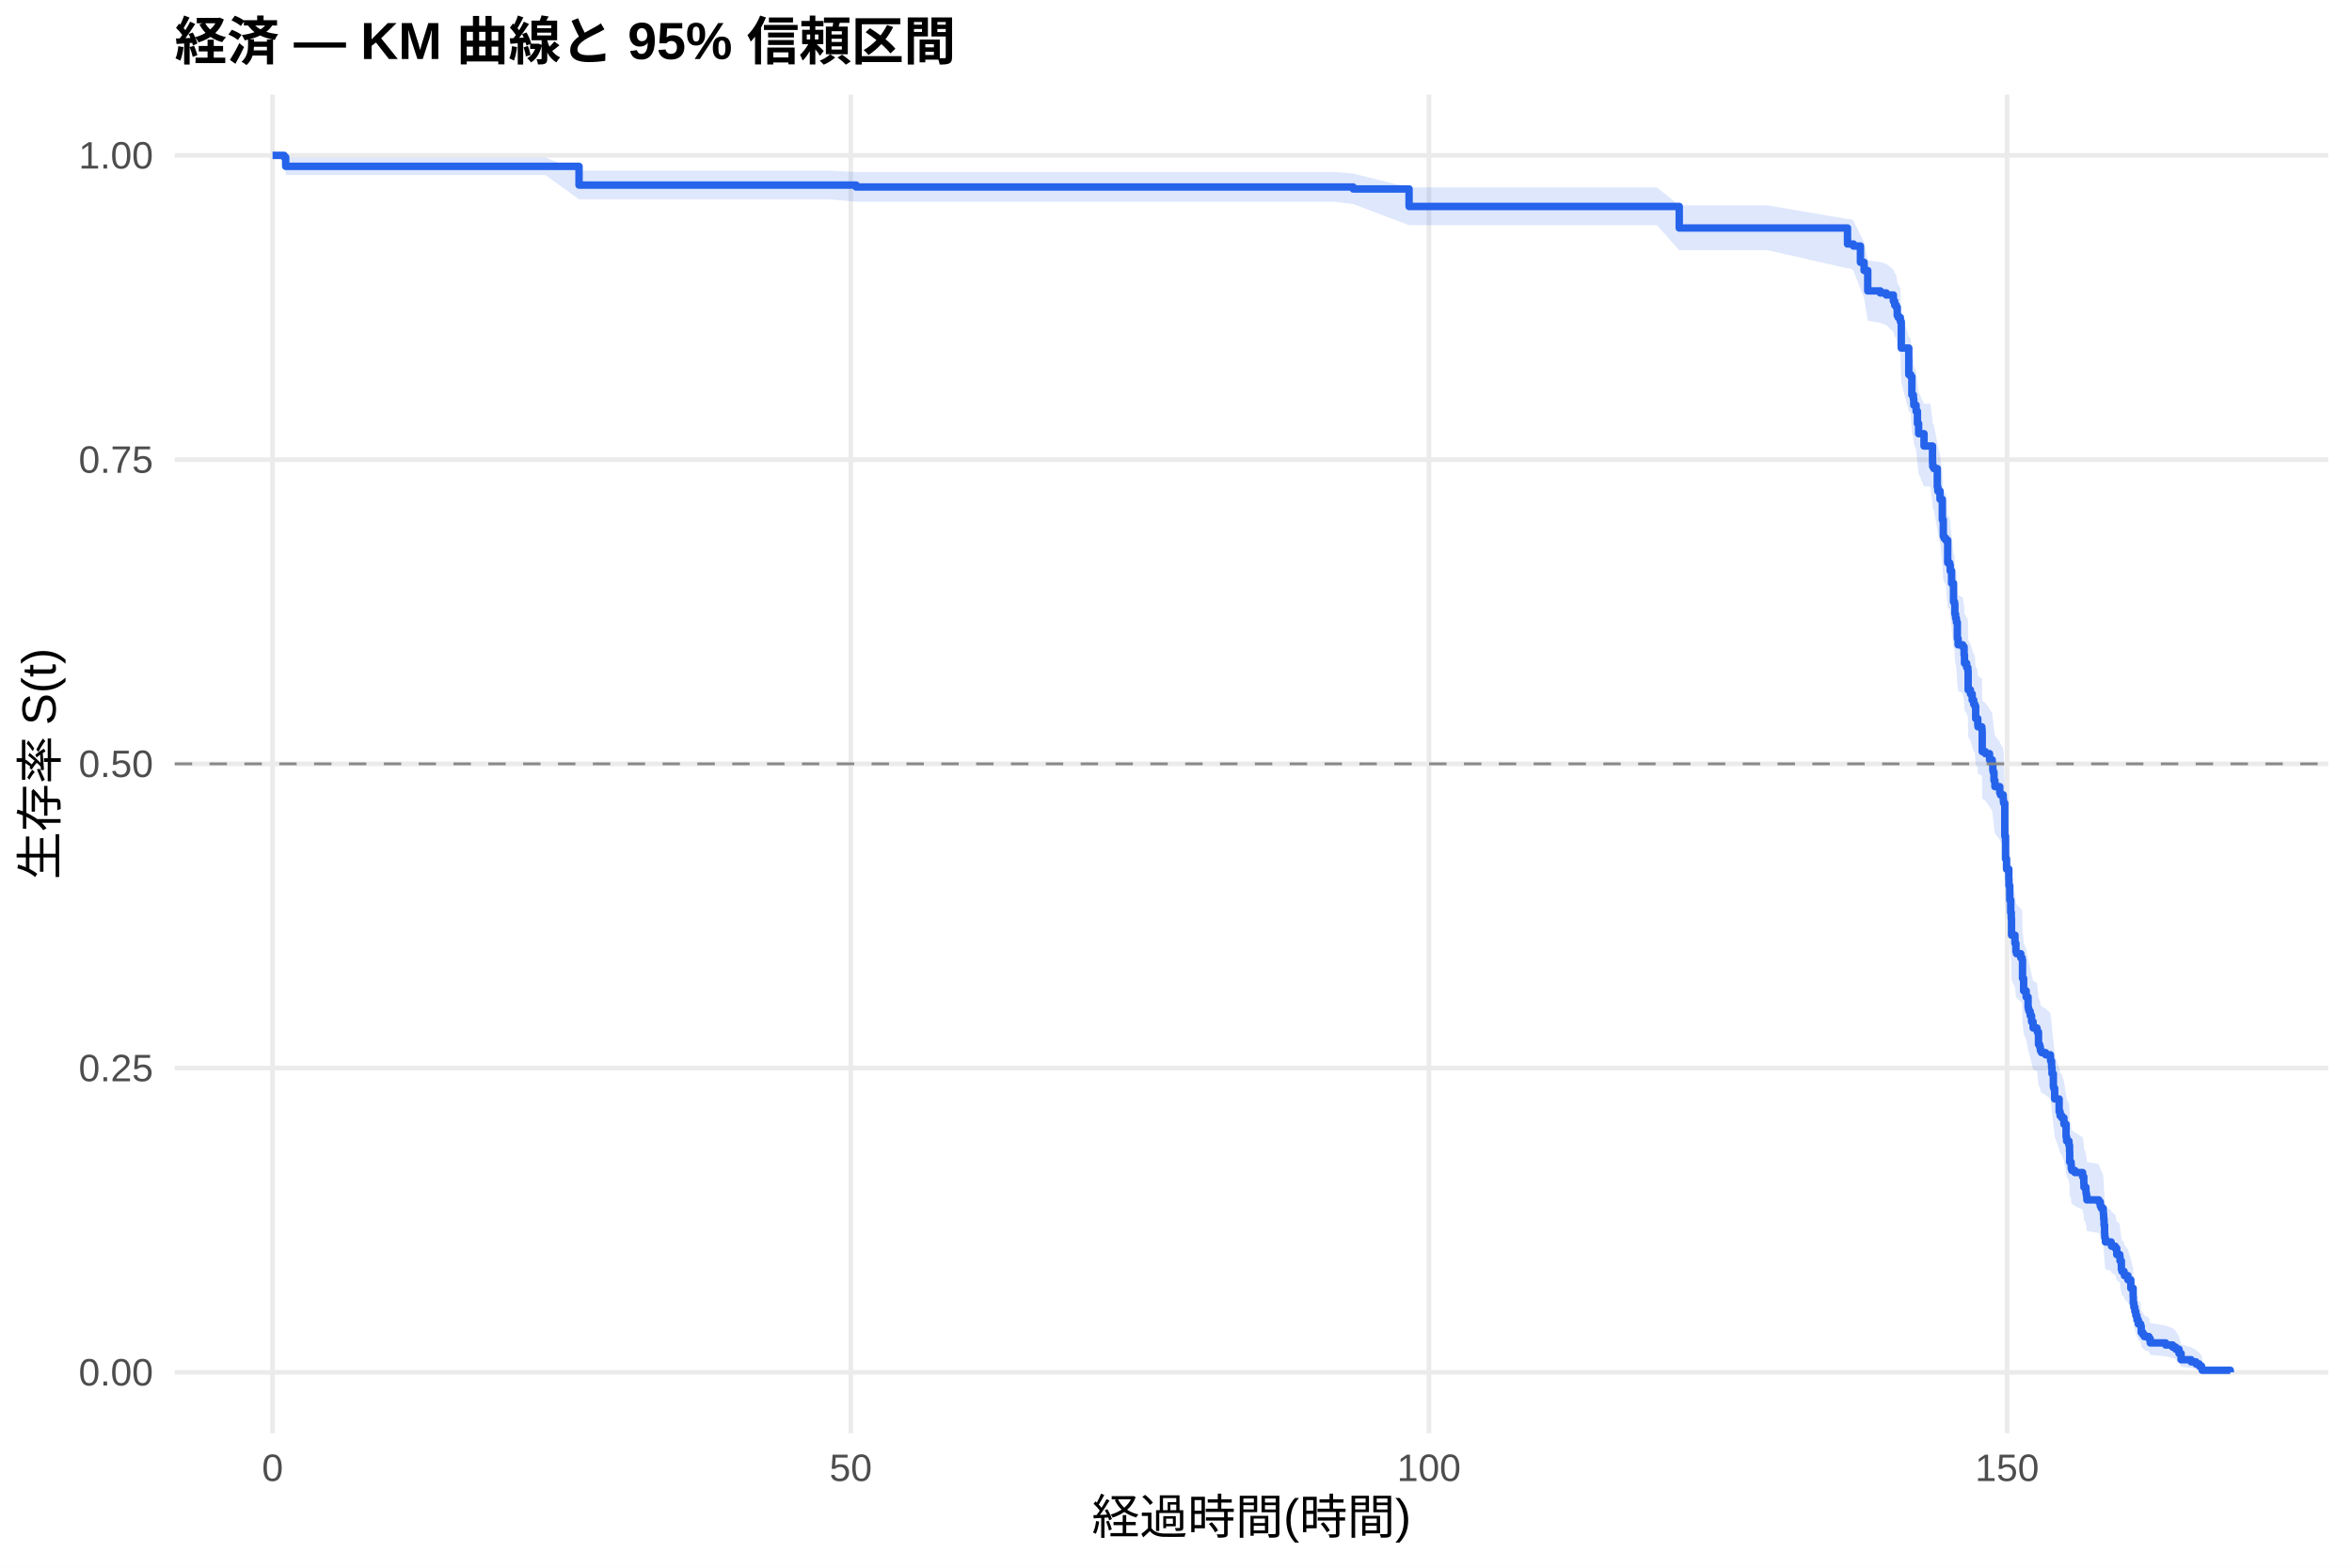
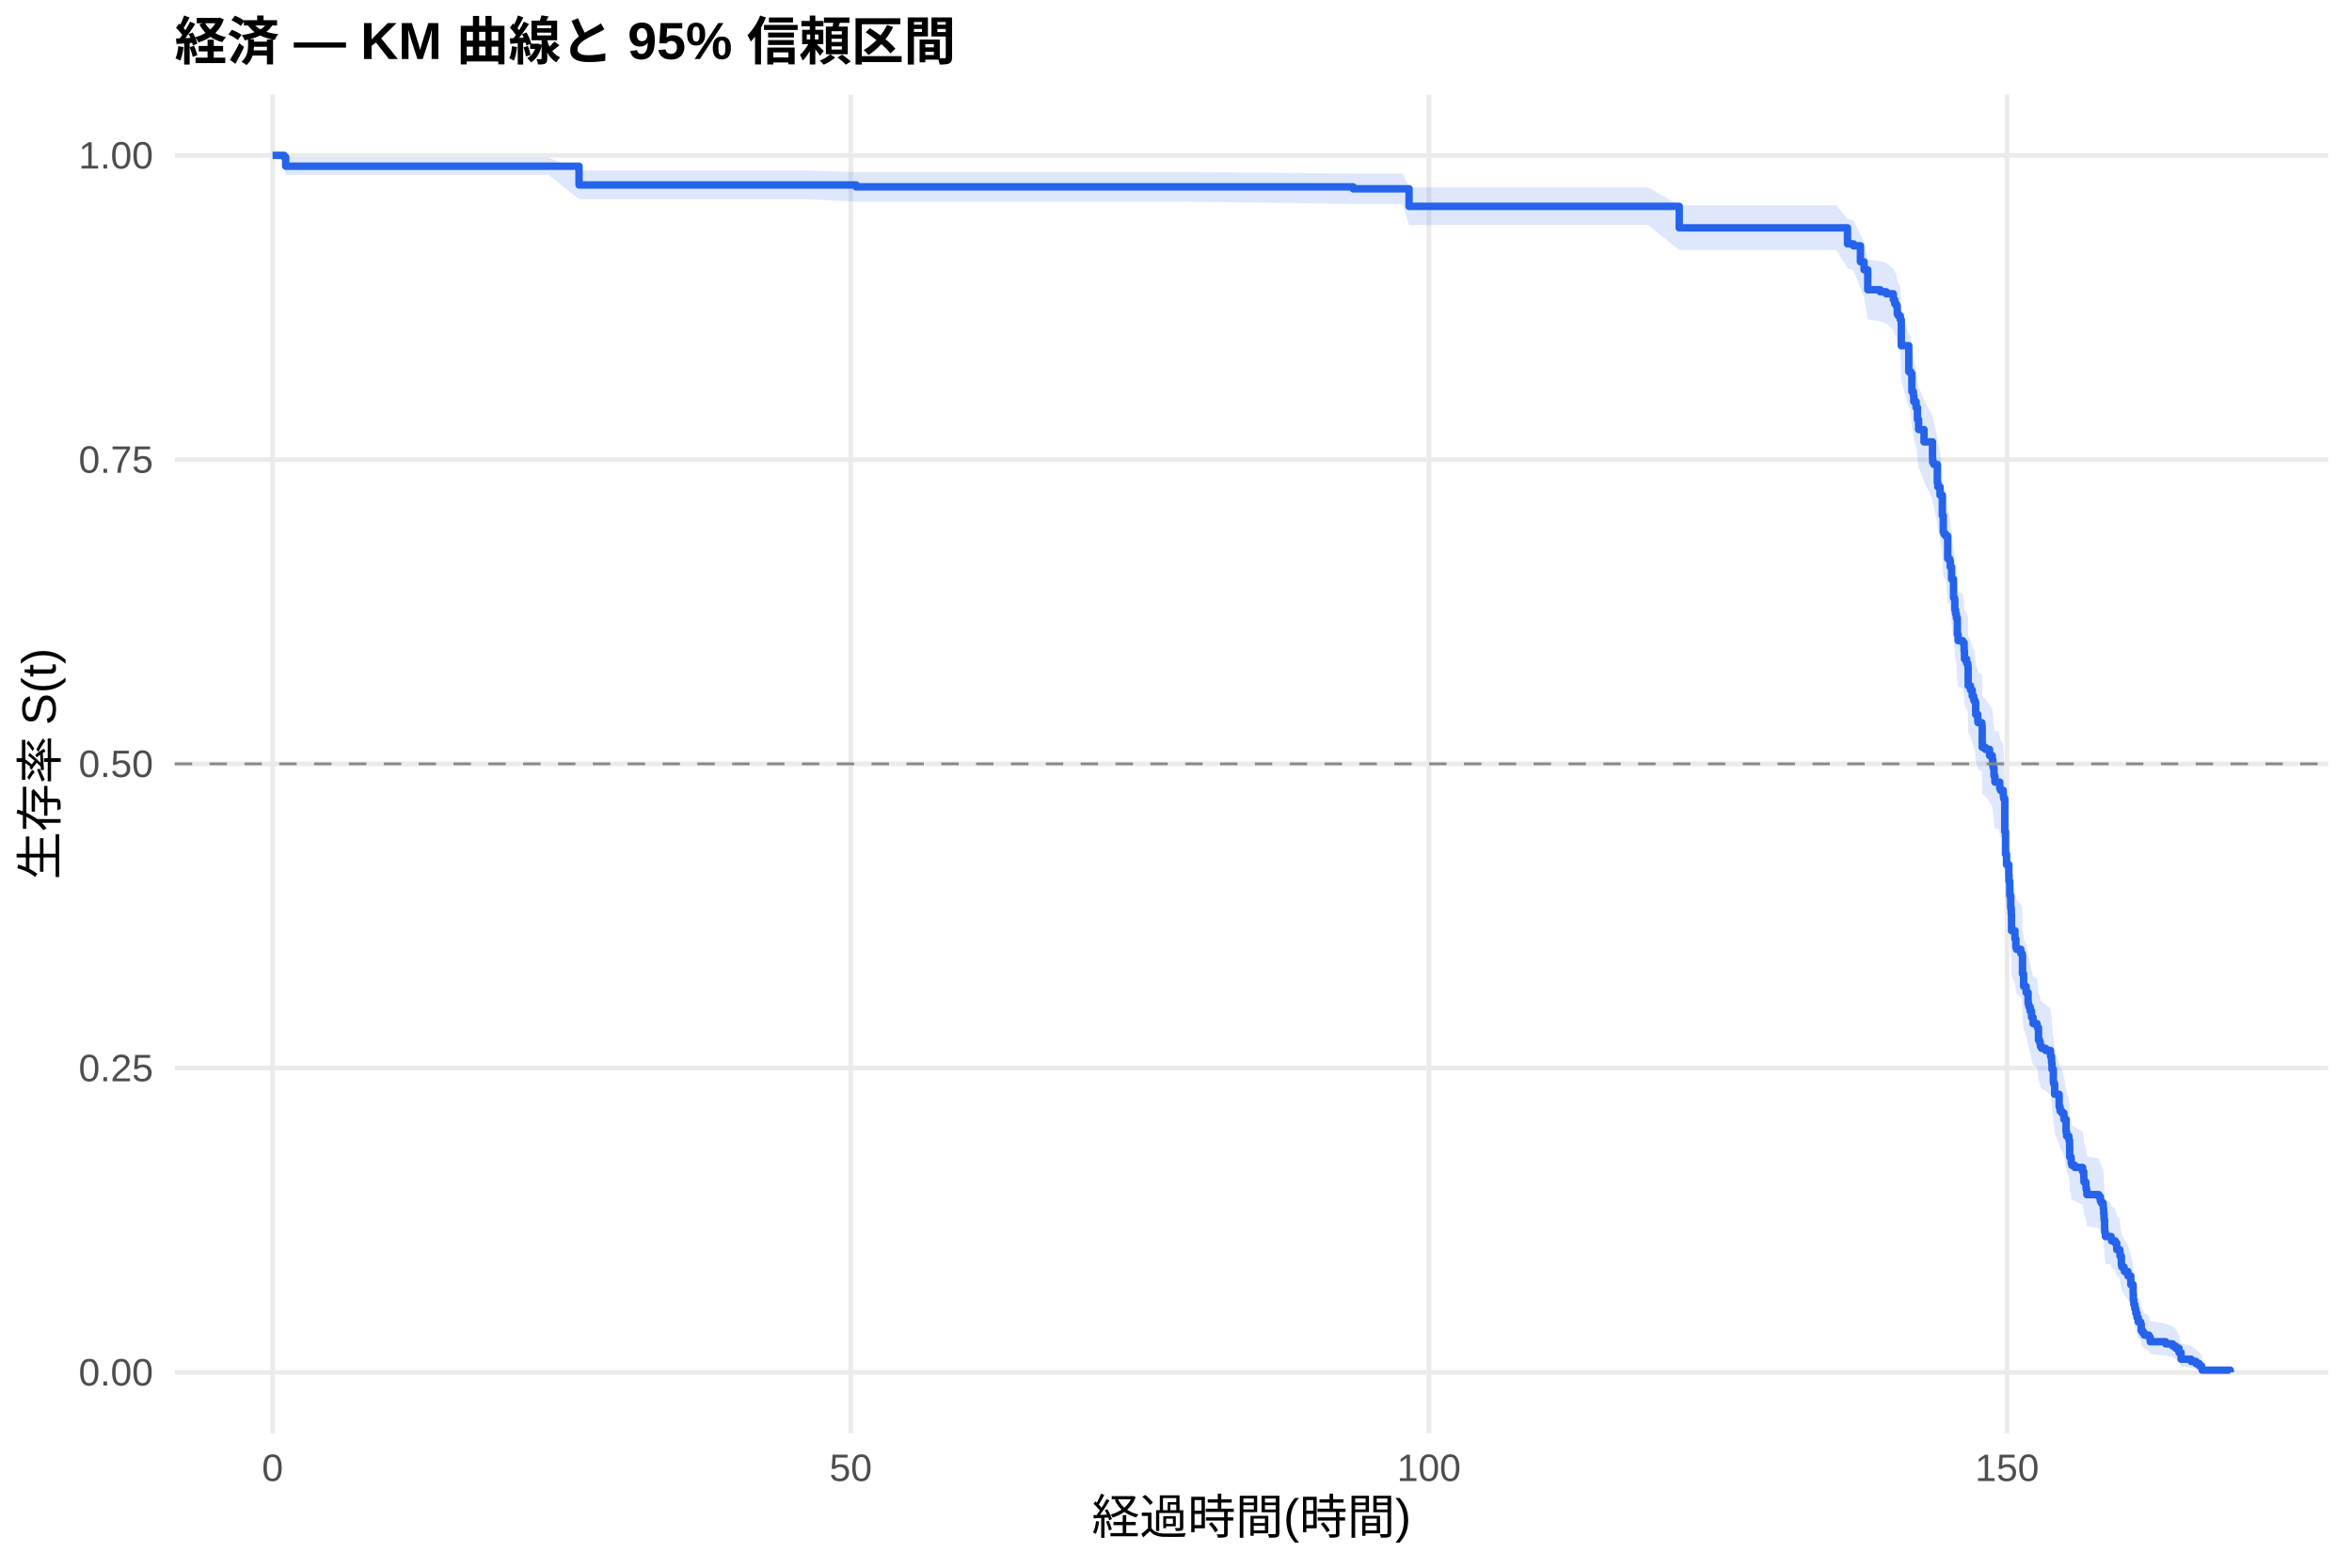
<svg xmlns="http://www.w3.org/2000/svg" width="540.00pt" height="360.00pt" viewBox="0 0 540.00 360.00">
  <g class="svglite">
    <defs>
      <style type="text/css">
    .svglite line, .svglite polyline, .svglite polygon, .svglite path, .svglite rect, .svglite circle {
      fill: none;
      stroke: #000000;
      stroke-linecap: round;
      stroke-linejoin: round;
      stroke-miterlimit: 10.00;
    }
    .svglite text {
      white-space: pre;
    }
    .svglite g.glyphgroup path {
      fill: inherit;
      stroke: none;
    }
  </style>
    </defs>
    <rect width="100%" height="100%" style="stroke: none; fill: #FFFFFF;" />
    <defs>
      <clipPath id="cpMC4wMHw1NDAuMDB8MC4wMHwzNjAuMDA=">
        <rect x="0.00" y="0.00" width="540.00" height="360.00" />
      </clipPath>
    </defs>
    <g clip-path="url(#cpMC4wMHw1NDAuMDB8MC4wMHwzNjAuMDA=)">
      <rect x="0" y="0.00" width="540.00" height="360.00" style="stroke-width: 1.07; stroke: none; fill: #FFFFFF;" />
    </g>
    <defs>
      <clipPath id="cpNDAuMTF8NTM0LjUyfDIxLjcxfDMyOS4xMg==">
        <rect x="40.11" y="21.71" width="494.41" height="307.41" />
      </clipPath>
    </defs>
    <g clip-path="url(#cpNDAuMTF8NTM0LjUyfDIxLjcxfDMyOS4xMg==)">
      <polyline points="40.11,315.14 534.52,315.14 " style="stroke-width: 1.07; stroke: #EBEBEB; stroke-linecap: butt;" />
      <polyline points="40.11,245.28 534.52,245.28 " style="stroke-width: 1.07; stroke: #EBEBEB; stroke-linecap: butt;" />
      <polyline points="40.11,175.41 534.52,175.41 " style="stroke-width: 1.07; stroke: #EBEBEB; stroke-linecap: butt;" />
      <polyline points="40.11,105.55 534.52,105.55 " style="stroke-width: 1.07; stroke: #EBEBEB; stroke-linecap: butt;" />
      <polyline points="40.11,35.68 534.52,35.68 " style="stroke-width: 1.07; stroke: #EBEBEB; stroke-linecap: butt;" />
      <polyline points="62.58,329.12 62.58,21.71 " style="stroke-width: 1.07; stroke: #EBEBEB; stroke-linecap: butt;" />
      <polyline points="195.32,329.12 195.32,21.71 " style="stroke-width: 1.07; stroke: #EBEBEB; stroke-linecap: butt;" />
      <polyline points="328.07,329.12 328.07,21.71 " style="stroke-width: 1.07; stroke: #EBEBEB; stroke-linecap: butt;" />
      <polyline points="460.81,329.12 460.81,21.71 " style="stroke-width: 1.07; stroke: #EBEBEB; stroke-linecap: butt;" />
-       <polygon points="62.58,35.68 65.24,35.68 65.59,36.19 70.99,36.19 80.86,36.19 93.78,36.19 110.15,36.19 125.19,36.19 132.94,39.18 147.18,39.18 169.00,39.18 190.32,39.18 196.56,39.51 207.14,39.51 254.17,39.51 306.25,39.51 310.68,39.85 323.51,43.04 344.35,43.04 362.58,43.04 380.41,43.04 385.54,47.16 391.25,47.16 405.81,47.16 424.17,50.30 424.92,50.30 425.54,50.70 427.14,53.96 427.98,55.61 428.82,59.77 431.69,60.19 433.07,60.61 434.70,61.87 435.01,62.72 435.37,63.14 435.59,64.84 435.81,65.26 436.30,66.12 436.52,71.69 438.24,77.32 438.69,77.75 438.95,81.68 439.30,82.56 439.39,83.88 439.92,85.19 440.23,87.84 440.50,90.05 441.74,92.70 443.20,92.70 443.69,96.27 443.73,97.17 443.99,97.61 444.79,101.65 444.92,102.55 445.41,104.35 445.94,108.86 446.16,112.48 446.34,112.93 446.74,113.39 447.18,118.39 447.62,118.84 447.76,120.21 448.07,122.95 448.51,127.07 448.73,127.53 448.82,129.82 448.99,130.74 449.17,131.66 449.39,135.34 449.57,136.72 450.63,137.18 450.94,139.03 451.03,140.88 451.52,141.80 451.78,142.27 451.83,142.73 451.87,146.90 452.40,147.83 452.80,149.22 453.15,150.15 453.42,150.62 453.60,153.41 453.91,153.41 454.08,154.82 454.13,155.29 455.01,155.76 455.06,156.23 455.10,160.93 455.81,161.40 456.78,162.81 457.40,163.75 457.53,165.17 457.62,165.64 457.80,167.53 458.02,168.95 459.13,170.37 459.30,170.84 459.92,171.79 459.97,172.26 460.01,172.74 460.28,180.34 460.45,185.59 460.68,187.98 461.21,190.37 461.25,191.81 461.43,195.17 461.65,198.05 461.78,199.49 461.83,203.35 462.62,205.29 462.84,207.22 462.98,207.70 463.95,208.67 464.26,209.16 464.35,213.53 464.61,216.44 465.19,217.91 465.63,220.35 465.72,220.83 465.85,221.32 466.12,222.30 466.43,223.77 466.78,225.24 467.67,225.73 467.76,226.22 468.02,229.16 468.29,229.65 468.42,230.15 468.46,230.64 468.73,231.13 468.77,231.13 469.66,231.63 470.76,232.63 470.81,233.14 471.03,234.64 471.12,236.15 471.43,239.17 471.52,239.68 471.74,242.20 472.76,245.24 472.98,246.26 473.38,246.77 473.86,248.29 474.35,251.35 474.48,252.37 475.01,253.39 475.15,254.93 475.19,257.49 475.50,258.01 475.54,259.04 475.68,259.55 476.38,260.07 478.15,261.10 478.42,262.65 478.46,263.68 478.91,264.72 478.95,265.24 479.04,265.76 479.13,266.80 481.87,267.32 482.22,268.36 482.45,268.88 482.89,269.93 482.93,270.45 482.98,271.50 483.07,273.07 483.20,275.18 483.24,276.24 483.38,277.29 484.70,277.82 484.79,278.36 485.63,278.89 485.99,280.48 486.69,281.02 486.74,282.09 487.05,284.23 487.18,284.77 487.67,285.31 487.76,285.85 488.55,286.93 489.22,289.11 489.75,291.30 489.79,292.96 489.92,294.07 490.14,295.19 490.37,296.31 490.63,297.44 490.94,298.57 491.47,299.14 491.61,300.87 491.96,301.45 492.31,302.03 493.37,302.62 493.68,303.80 497.22,304.40 498.82,305.00 499.53,305.61 500.28,306.83 500.76,308.72 503.07,309.36 504.17,310.01 504.92,310.66 505.45,311.29 505.59,311.72 505.59,315.07 505.45,314.90 504.92,314.67 504.17,314.41 503.07,314.13 500.76,313.84 500.28,312.87 499.53,312.18 498.82,311.83 497.22,311.47 493.68,311.11 493.37,310.37 492.31,310.00 491.96,309.62 491.61,309.24 491.47,308.09 490.94,307.70 490.63,306.91 490.37,306.11 490.14,305.31 489.92,304.51 489.79,303.69 489.75,302.46 489.22,300.81 488.55,299.13 487.76,298.29 487.67,297.87 487.18,297.45 487.05,297.02 486.74,295.32 486.69,294.47 485.99,294.04 485.63,292.75 484.79,292.32 484.70,291.89 483.38,291.45 483.24,290.59 483.20,289.72 483.07,287.98 482.98,286.66 482.93,285.79 482.89,285.35 482.45,284.47 482.22,284.03 481.87,283.14 479.13,282.70 479.04,281.82 478.95,281.37 478.91,280.93 478.46,280.04 478.42,279.15 478.15,277.81 476.38,276.92 475.68,276.47 475.54,276.03 475.50,275.13 475.19,274.68 475.15,272.44 475.01,271.09 474.48,270.18 474.35,269.28 473.86,266.56 473.38,265.20 472.98,264.75 472.76,263.84 471.74,261.10 471.52,258.81 471.43,258.36 471.12,255.60 471.03,254.22 470.81,252.84 470.76,252.38 469.66,251.46 468.77,251.00 468.73,251.00 468.46,250.55 468.42,250.09 468.29,249.64 468.02,249.19 467.76,246.47 467.67,246.02 466.78,245.56 466.43,244.20 466.12,242.84 465.85,241.93 465.72,241.47 465.63,241.01 465.19,238.73 464.61,237.36 464.35,234.62 464.26,230.49 463.95,230.03 462.98,229.11 462.84,228.65 462.62,226.81 461.83,224.96 461.78,221.27 461.65,219.88 461.43,217.10 461.25,213.85 461.21,212.46 460.68,210.13 460.45,207.80 460.28,202.66 460.01,195.16 459.97,194.69 459.92,194.22 459.30,193.28 459.13,192.81 458.02,191.39 457.80,189.98 457.62,188.09 457.53,187.62 457.40,186.20 456.78,185.26 455.81,183.84 455.10,183.37 455.06,178.63 455.01,178.15 454.13,177.68 454.08,177.20 453.91,175.78 453.60,175.78 453.42,172.94 453.15,172.47 452.80,171.52 452.40,170.10 451.87,169.15 451.83,164.88 451.78,164.40 451.52,163.93 451.03,162.98 450.94,161.07 450.63,159.17 449.57,158.69 449.39,157.26 449.17,153.43 448.99,152.48 448.82,151.52 448.73,149.12 448.51,148.64 448.07,144.32 447.76,141.43 447.62,139.98 447.18,139.50 446.74,134.18 446.34,133.69 446.16,133.21 445.94,129.32 445.41,124.45 444.92,122.50 444.79,121.52 443.99,117.11 443.73,116.62 443.69,115.64 443.20,111.70 441.74,111.70 440.50,108.76 440.23,106.29 439.92,103.33 439.39,101.85 439.30,100.36 438.95,99.37 438.69,94.89 438.24,94.39 436.52,87.88 436.30,81.31 435.81,80.29 435.59,79.79 435.37,77.75 435.01,77.23 434.70,76.21 433.07,74.67 431.69,74.16 428.82,73.64 427.98,68.47 427.14,66.38 425.54,62.16 424.92,61.63 424.17,61.63 405.81,57.45 391.25,57.45 385.54,57.45 380.41,51.71 362.58,51.71 344.35,51.71 323.51,51.71 310.68,46.87 306.25,46.32 254.17,46.32 207.14,46.32 196.56,46.32 190.32,45.77 169.00,45.77 147.18,45.77 132.94,45.77 125.19,40.19 110.15,40.19 93.78,40.19 80.86,40.19 70.99,40.19 65.59,40.19 65.24,36.92 62.58,35.68 " style="stroke-width: 0.00; stroke: none; stroke-linecap: butt; fill: #2563EB; fill-opacity: 0.15;" />
-       <polyline points="62.58,35.68 65.24,35.68 65.59,36.19 70.99,36.19 80.86,36.19 93.78,36.19 110.15,36.19 125.19,36.19 132.94,39.18 147.18,39.18 169.00,39.18 190.32,39.18 196.56,39.51 207.14,39.51 254.17,39.51 306.25,39.51 310.68,39.85 323.51,43.04 344.35,43.04 362.58,43.04 380.41,43.04 385.54,47.16 391.25,47.16 405.81,47.16 424.17,50.30 424.92,50.30 425.54,50.70 427.14,53.96 427.98,55.61 428.82,59.77 431.69,60.19 433.07,60.61 434.70,61.87 435.01,62.72 435.37,63.14 435.59,64.84 435.81,65.26 436.30,66.12 436.52,71.69 438.24,77.32 438.69,77.75 438.95,81.68 439.30,82.56 439.39,83.88 439.92,85.19 440.23,87.84 440.50,90.05 441.74,92.70 443.20,92.70 443.69,96.27 443.73,97.17 443.99,97.61 444.79,101.65 444.92,102.55 445.41,104.35 445.94,108.86 446.16,112.48 446.34,112.93 446.74,113.39 447.18,118.39 447.62,118.84 447.76,120.21 448.07,122.95 448.51,127.07 448.73,127.53 448.82,129.82 448.99,130.74 449.17,131.66 449.39,135.34 449.57,136.72 450.63,137.18 450.94,139.03 451.03,140.88 451.52,141.80 451.78,142.27 451.83,142.73 451.87,146.90 452.40,147.83 452.80,149.22 453.15,150.15 453.42,150.62 453.60,153.41 453.91,153.41 454.08,154.82 454.13,155.29 455.01,155.76 455.06,156.23 455.10,160.93 455.81,161.40 456.78,162.81 457.40,163.75 457.53,165.17 457.62,165.64 457.80,167.53 458.02,168.95 459.13,170.37 459.30,170.84 459.92,171.79 459.97,172.26 460.01,172.74 460.28,180.34 460.45,185.59 460.68,187.98 461.21,190.37 461.25,191.81 461.43,195.17 461.65,198.05 461.78,199.49 461.83,203.35 462.62,205.29 462.84,207.22 462.98,207.70 463.95,208.67 464.26,209.16 464.35,213.53 464.61,216.44 465.19,217.91 465.63,220.35 465.72,220.83 465.85,221.32 466.12,222.30 466.43,223.77 466.78,225.24 467.67,225.73 467.76,226.22 468.02,229.16 468.29,229.65 468.42,230.15 468.46,230.64 468.73,231.13 468.77,231.13 469.66,231.63 470.76,232.63 470.81,233.14 471.03,234.64 471.12,236.15 471.43,239.17 471.52,239.68 471.74,242.20 472.76,245.24 472.98,246.26 473.38,246.77 473.86,248.29 474.35,251.35 474.48,252.37 475.01,253.39 475.15,254.93 475.19,257.49 475.50,258.01 475.54,259.04 475.68,259.55 476.38,260.07 478.15,261.10 478.42,262.65 478.46,263.68 478.91,264.72 478.95,265.24 479.04,265.76 479.13,266.80 481.87,267.32 482.22,268.36 482.45,268.88 482.89,269.93 482.93,270.45 482.98,271.50 483.07,273.07 483.20,275.18 483.24,276.24 483.38,277.29 484.70,277.82 484.79,278.36 485.63,278.89 485.99,280.48 486.69,281.02 486.74,282.09 487.05,284.23 487.18,284.77 487.67,285.31 487.76,285.85 488.55,286.93 489.22,289.11 489.75,291.30 489.79,292.96 489.92,294.07 490.14,295.19 490.37,296.31 490.63,297.44 490.94,298.57 491.47,299.14 491.61,300.87 491.96,301.45 492.31,302.03 493.37,302.62 493.68,303.80 497.22,304.40 498.82,305.00 499.53,305.61 500.28,306.83 500.76,308.72 503.07,309.36 504.17,310.01 504.92,310.66 505.45,311.29 505.59,311.72 " style="stroke-width: 1.07; stroke: none; stroke-linecap: butt;" />
-       <polyline points="505.59,315.07 505.45,314.90 504.92,314.67 504.17,314.41 503.07,314.13 500.76,313.84 500.28,312.87 499.53,312.18 498.82,311.83 497.22,311.47 493.68,311.11 493.37,310.37 492.31,310.00 491.96,309.62 491.61,309.24 491.47,308.09 490.94,307.70 490.63,306.91 490.37,306.11 490.14,305.31 489.92,304.51 489.79,303.69 489.75,302.46 489.22,300.81 488.55,299.13 487.76,298.29 487.67,297.87 487.18,297.45 487.05,297.02 486.74,295.32 486.69,294.47 485.99,294.04 485.63,292.75 484.79,292.32 484.70,291.89 483.38,291.45 483.24,290.59 483.20,289.72 483.07,287.98 482.98,286.66 482.93,285.79 482.89,285.35 482.45,284.47 482.22,284.03 481.87,283.14 479.13,282.70 479.04,281.82 478.95,281.37 478.91,280.93 478.46,280.04 478.42,279.15 478.15,277.81 476.38,276.92 475.68,276.47 475.54,276.03 475.50,275.13 475.19,274.68 475.15,272.44 475.01,271.09 474.48,270.18 474.35,269.28 473.86,266.56 473.38,265.20 472.98,264.75 472.76,263.84 471.74,261.10 471.52,258.81 471.43,258.36 471.12,255.60 471.03,254.22 470.81,252.84 470.76,252.38 469.66,251.46 468.77,251.00 468.73,251.00 468.46,250.55 468.42,250.09 468.29,249.64 468.02,249.19 467.76,246.47 467.67,246.02 466.78,245.56 466.43,244.20 466.12,242.84 465.85,241.93 465.72,241.47 465.63,241.01 465.19,238.73 464.61,237.36 464.35,234.62 464.26,230.49 463.95,230.03 462.98,229.11 462.84,228.65 462.62,226.81 461.83,224.96 461.78,221.27 461.65,219.88 461.43,217.10 461.25,213.85 461.21,212.46 460.68,210.13 460.45,207.80 460.28,202.66 460.01,195.16 459.97,194.69 459.92,194.22 459.30,193.28 459.13,192.81 458.02,191.39 457.80,189.98 457.62,188.09 457.53,187.62 457.40,186.20 456.78,185.26 455.81,183.84 455.10,183.37 455.06,178.63 455.01,178.15 454.13,177.68 454.08,177.20 453.91,175.78 453.60,175.78 453.42,172.94 453.15,172.47 452.80,171.52 452.40,170.10 451.87,169.15 451.83,164.88 451.78,164.40 451.52,163.93 451.03,162.98 450.94,161.07 450.63,159.17 449.57,158.69 449.39,157.26 449.17,153.43 448.99,152.48 448.82,151.52 448.73,149.12 448.51,148.64 448.07,144.32 447.76,141.43 447.62,139.98 447.18,139.50 446.74,134.18 446.34,133.69 446.16,133.21 445.94,129.32 445.41,124.45 444.92,122.50 444.79,121.52 443.99,117.11 443.73,116.62 443.69,115.64 443.20,111.70 441.74,111.70 440.50,108.76 440.23,106.29 439.92,103.33 439.39,101.85 439.30,100.36 438.95,99.37 438.69,94.89 438.24,94.39 436.52,87.88 436.30,81.31 435.81,80.29 435.59,79.79 435.37,77.75 435.01,77.23 434.70,76.21 433.07,74.67 431.69,74.16 428.82,73.64 427.98,68.47 427.14,66.38 425.54,62.16 424.92,61.63 424.17,61.63 405.81,57.45 391.25,57.45 385.54,57.45 380.41,51.71 362.58,51.71 344.35,51.71 323.51,51.71 310.68,46.87 306.25,46.32 254.17,46.32 207.14,46.32 196.56,46.32 190.32,45.77 169.00,45.77 147.18,45.77 132.94,45.77 125.19,40.19 110.15,40.19 93.78,40.19 80.86,40.19 70.99,40.19 65.59,40.19 65.24,36.92 62.58,35.68 " style="stroke-width: 1.07; stroke: none; stroke-linecap: butt;" />
-       <polyline points="62.58,35.68 65.24,35.68 65.24,36.10 65.59,36.10 65.59,38.20 70.99,38.20 70.99,38.20 80.86,38.20 80.86,38.20 93.78,38.20 93.78,38.20 110.15,38.20 110.15,38.20 125.19,38.20 125.19,38.20 132.94,38.20 132.94,42.50 147.18,42.50 147.18,42.50 169.00,42.50 169.00,42.50 190.32,42.50 190.32,42.50 196.56,42.50 196.56,42.94 207.14,42.94 207.14,42.94 254.17,42.94 254.17,42.94 306.25,42.94 306.25,42.94 310.68,42.94 310.68,43.39 323.51,43.39 323.51,47.41 344.35,47.41 344.35,47.41 362.58,47.41 362.58,47.41 380.41,47.41 380.41,47.41 385.54,47.41 385.54,52.36 391.25,52.36 391.25,52.36 405.81,52.36 405.81,52.36 424.17,52.36 424.17,56.03 424.92,56.03 424.92,56.03 425.54,56.03 425.54,56.50 427.14,56.50 427.14,60.24 427.98,60.24 427.98,62.12 428.82,62.12 428.82,66.80 431.69,66.80 431.69,67.27 433.07,67.27 433.07,67.74 434.70,67.74 434.70,69.15 435.01,69.15 435.01,70.08 435.37,70.08 435.37,70.55 435.59,70.55 435.59,72.43 435.81,72.43 435.81,72.90 436.30,72.90 436.30,73.83 436.52,73.83 436.52,79.92 438.24,79.92 438.24,86.02 438.69,86.02 438.69,86.48 438.95,86.48 438.95,90.70 439.30,90.70 439.30,91.64 439.39,91.64 439.39,93.04 439.92,93.04 439.92,94.45 440.23,94.45 440.23,97.26 440.50,97.26 440.50,99.60 441.74,99.60 441.74,102.42 443.20,102.42 443.20,102.42 443.69,102.42 443.69,106.18 443.73,106.18 443.73,107.12 443.99,107.12 443.99,107.59 444.79,107.59 444.79,111.83 444.92,111.83 444.92,112.77 445.41,112.77 445.41,114.65 445.94,114.65 445.94,119.36 446.16,119.36 446.16,123.12 446.34,123.12 446.34,123.59 446.74,123.59 446.74,124.06 447.18,124.06 447.18,129.24 447.62,129.24 447.62,129.71 447.76,129.71 447.76,131.12 448.07,131.12 448.07,133.95 448.51,133.95 448.51,138.18 448.73,138.18 448.73,138.65 448.82,138.65 448.82,141.01 448.99,141.01 448.99,141.95 449.17,141.95 449.17,142.89 449.39,142.89 449.39,146.65 449.57,146.65 449.57,148.07 450.63,148.07 450.63,148.54 450.94,148.54 450.94,150.42 451.03,150.42 451.03,152.30 451.52,152.30 451.52,153.24 451.78,153.24 451.78,153.71 451.83,153.71 451.83,154.19 451.87,154.19 451.87,158.42 452.40,158.42 452.40,159.36 452.80,159.36 452.80,160.77 453.15,160.77 453.15,161.72 453.42,161.72 453.42,162.19 453.60,162.19 453.60,165.01 453.91,165.01 453.91,165.01 454.08,165.01 454.08,166.43 454.13,166.43 454.13,166.90 455.01,166.90 455.01,167.38 455.06,167.38 455.06,167.85 455.10,167.85 455.10,172.59 455.81,172.59 455.81,173.06 456.78,173.06 456.78,174.48 457.40,174.48 457.40,175.43 457.53,175.43 457.53,176.85 457.62,176.85 457.62,177.32 457.80,177.32 457.80,179.22 458.02,179.22 458.02,180.64 459.13,180.64 459.13,182.06 459.30,182.06 459.30,182.53 459.92,182.53 459.92,183.48 459.97,183.48 459.97,183.95 460.01,183.95 460.01,184.43 460.28,184.43 460.28,192.01 460.45,192.01 460.45,197.21 460.68,197.21 460.68,199.58 461.21,199.58 461.21,201.95 461.25,201.95 461.25,203.37 461.43,203.37 461.43,206.69 461.65,206.69 461.65,209.53 461.78,209.53 461.78,210.95 461.83,210.95 461.83,214.74 462.62,214.74 462.62,216.63 462.84,216.63 462.84,218.53 462.98,218.53 462.98,219.00 463.95,219.00 463.95,219.95 464.26,219.95 464.26,220.42 464.35,220.42 464.35,224.68 464.61,224.68 464.61,227.53 465.19,227.53 465.19,228.95 465.63,228.95 465.63,231.31 465.72,231.31 465.72,231.79 465.85,231.79 465.85,232.26 466.12,232.26 466.12,233.21 466.43,233.21 466.43,234.63 466.78,234.63 466.78,236.05 467.67,236.05 467.67,236.52 467.76,236.52 467.76,237.00 468.02,237.00 468.02,239.84 468.29,239.84 468.29,240.31 468.42,240.31 468.42,240.79 468.46,240.79 468.46,241.26 468.73,241.26 468.73,241.73 468.77,241.73 468.77,241.73 469.66,241.73 469.66,242.22 470.76,242.22 470.76,243.18 470.81,243.18 470.81,243.67 471.03,243.67 471.03,245.11 471.12,245.11 471.12,246.56 471.43,246.56 471.43,249.46 471.52,249.46 471.52,249.94 471.74,249.94 471.74,252.36 472.76,252.36 472.76,255.26 472.98,255.26 472.98,256.22 473.38,256.22 473.38,256.71 473.86,256.71 473.86,258.15 474.35,258.15 474.35,261.05 474.48,261.05 474.48,262.02 475.01,262.02 475.01,262.98 475.15,262.98 475.15,264.43 475.19,264.43 475.19,266.85 475.50,266.85 475.50,267.33 475.54,267.33 475.54,268.30 475.68,268.30 475.68,268.78 476.38,268.78 476.38,269.26 478.15,269.26 478.15,270.23 478.42,270.23 478.42,271.68 478.46,271.68 478.46,272.64 478.91,272.64 478.91,273.61 478.95,273.61 478.95,274.09 479.04,274.09 479.04,274.57 479.13,274.57 479.13,275.54 481.87,275.54 481.87,276.02 482.22,276.02 482.22,276.99 482.45,276.99 482.45,277.47 482.89,277.47 482.89,278.44 482.93,278.44 482.93,278.92 482.98,278.92 482.98,279.89 483.07,279.89 483.07,281.34 483.20,281.34 483.20,283.27 483.24,283.27 483.24,284.23 483.38,284.23 483.38,285.20 484.70,285.20 484.70,285.68 484.79,285.68 484.79,286.17 485.63,286.17 485.63,286.65 485.99,286.65 485.99,288.10 486.69,288.10 486.69,288.58 486.74,288.58 486.74,289.55 487.05,289.55 487.05,291.48 487.18,291.48 487.18,291.96 487.67,291.96 487.67,292.44 487.76,292.44 487.76,292.93 488.55,292.93 488.55,293.89 489.22,293.89 489.22,295.82 489.75,295.82 489.75,297.76 489.79,297.76 489.79,299.21 489.92,299.21 489.92,300.17 490.14,300.17 490.14,301.14 490.37,301.14 490.37,302.10 490.63,302.10 490.63,303.07 490.94,303.07 490.94,304.03 491.47,304.03 491.47,304.52 491.61,304.52 491.61,305.97 491.96,305.97 491.96,306.45 492.31,306.45 492.31,306.93 493.37,306.93 493.37,307.42 493.68,307.42 493.68,308.38 497.22,308.38 497.22,308.86 498.82,308.86 498.82,309.35 499.53,309.35 499.53,309.83 500.28,309.83 500.28,310.80 500.76,310.80 500.76,312.24 503.07,312.24 503.07,312.73 504.17,312.73 504.17,313.21 504.92,313.21 504.92,313.69 505.45,313.69 505.45,314.18 505.59,314.18 505.59,314.66 512.05,314.66 512.05,315.14 " style="stroke-width: 1.71; stroke: #2563EB; stroke-linecap: butt;" />
+       <polygon points="62.58,35.68 65.24,35.68 65.59,36.18 78.33,36.18 86.74,36.18 96.61,36.18 109.53,36.18 125.90,36.18 132.94,39.16 140.94,39.16 162.94,39.16 184.75,39.16 196.56,39.50 206.08,39.50 222.89,39.50 269.93,39.50 310.68,39.84 322.01,39.84 323.51,43.02 360.10,43.02 378.33,43.02 385.54,47.13 396.16,47.13 407.00,47.13 421.56,47.13 424.17,50.27 425.54,50.67 427.14,53.86 427.98,55.48 428.82,59.57 431.69,59.98 433.07,60.39 434.70,61.63 435.01,62.46 435.37,62.87 435.59,64.53 435.81,64.95 436.30,65.78 436.52,71.25 438.24,76.76 438.69,77.19 438.95,81.03 439.30,81.89 439.39,83.18 439.92,84.47 440.23,87.06 440.50,89.22 440.68,89.22 441.74,91.88 443.69,95.44 443.73,96.34 443.99,96.78 444.79,100.81 444.92,101.71 445.41,103.51 445.94,108.01 446.16,111.63 446.34,112.08 446.74,112.53 447.18,117.53 447.62,117.98 447.76,119.35 448.07,122.08 448.51,126.19 448.73,126.65 448.82,128.94 448.99,129.86 449.17,130.78 449.39,134.46 449.57,135.84 450.63,136.30 450.94,138.14 451.03,139.99 451.52,140.91 451.78,141.38 451.83,141.84 451.87,146.01 452.40,146.93 452.80,148.33 453.15,149.25 453.42,149.72 453.60,152.51 454.08,153.91 454.13,154.37 455.01,154.84 455.06,155.31 455.10,159.98 455.81,160.44 456.78,161.85 457.40,162.78 457.53,164.19 457.62,164.66 457.80,166.53 458.02,167.94 458.95,167.94 459.13,169.36 459.30,169.83 459.92,170.78 459.97,171.26 460.01,171.73 460.28,179.33 460.45,184.57 460.68,186.96 461.21,189.35 461.25,190.79 461.43,194.15 461.65,197.03 461.78,198.48 461.83,202.33 462.62,204.27 462.84,206.20 462.98,206.68 463.95,207.65 464.26,208.14 464.35,212.50 464.61,215.42 465.19,216.88 465.63,219.32 465.72,219.81 465.85,220.30 466.12,221.27 466.43,222.74 466.78,224.21 467.67,224.70 467.76,225.19 468.02,228.14 468.29,228.63 468.42,229.12 468.46,229.61 468.73,230.10 469.66,230.59 470.76,231.59 470.81,232.09 471.03,233.59 471.12,235.08 471.43,238.09 471.52,238.59 471.74,241.10 472.76,244.12 472.98,245.12 473.38,245.63 473.86,247.14 474.35,250.18 474.48,251.19 475.01,252.21 475.15,253.74 475.19,256.28 475.50,256.79 475.54,257.82 475.68,258.33 476.38,258.84 478.15,259.86 478.42,261.40 478.46,262.43 478.91,263.46 478.95,263.97 479.04,264.49 479.13,265.52 481.87,266.04 482.22,267.07 482.45,267.59 482.89,268.63 482.93,269.14 482.98,270.18 483.07,271.75 483.20,273.83 483.24,274.88 483.38,275.93 484.53,275.93 484.70,276.48 484.79,277.03 485.63,277.57 485.99,279.22 486.69,279.77 486.74,280.88 487.05,283.10 487.18,283.65 487.67,284.21 487.76,284.77 488.55,285.89 489.22,288.14 489.75,290.41 489.79,292.12 489.92,293.27 490.14,294.42 490.37,295.59 490.63,296.76 490.94,297.93 491.47,298.52 491.61,300.31 491.96,300.92 492.31,301.52 493.37,302.13 493.68,303.36 497.22,303.98 498.82,304.60 499.53,305.23 500.28,306.50 500.76,308.46 503.07,309.13 504.17,309.81 504.92,310.48 505.45,311.13 505.59,311.58 505.59,315.07 505.45,314.89 504.92,314.65 504.17,314.38 503.07,314.09 500.76,313.78 500.28,312.77 499.53,312.05 498.82,311.68 497.22,311.31 493.68,310.93 493.37,310.16 492.31,309.77 491.96,309.37 491.61,308.98 491.47,307.76 490.94,307.36 490.63,306.53 490.37,305.70 490.14,304.86 489.92,304.01 489.79,303.16 489.75,301.87 489.22,300.13 488.55,298.38 487.76,297.49 487.67,297.05 487.18,296.61 487.05,296.16 486.74,294.37 486.69,293.48 485.99,293.03 485.63,291.67 484.79,291.22 484.70,290.76 484.53,290.31 483.38,290.31 483.24,289.44 483.20,288.58 483.07,286.84 482.98,285.53 482.93,284.66 482.89,284.22 482.45,283.34 482.22,282.90 481.87,282.02 479.13,281.58 479.04,280.70 478.95,280.26 478.91,279.82 478.46,278.93 478.42,278.05 478.15,276.72 476.38,275.83 475.68,275.38 475.54,274.94 475.50,274.05 475.19,273.60 475.15,271.36 475.01,270.02 474.48,269.12 474.35,268.22 473.86,265.52 473.38,264.16 472.98,263.71 472.76,262.80 471.74,260.08 471.52,257.81 471.43,257.35 471.12,254.61 471.03,253.24 470.81,251.87 470.76,251.41 469.66,250.49 468.73,250.04 468.46,249.59 468.42,249.13 468.29,248.68 468.02,248.23 467.76,245.50 467.67,245.05 466.78,244.59 466.43,243.23 466.12,241.86 465.85,240.95 465.72,240.49 465.63,240.04 465.19,237.75 464.61,236.38 464.35,233.63 464.26,229.49 463.95,229.03 462.98,228.11 462.84,227.65 462.62,225.81 461.83,223.96 461.78,220.26 461.65,218.87 461.43,216.08 461.25,212.83 461.21,211.43 460.68,209.10 460.45,206.77 460.28,201.62 460.01,194.10 459.97,193.63 459.92,193.16 459.30,192.22 459.13,191.74 458.95,190.33 458.02,190.33 457.80,188.92 457.62,187.05 457.53,186.58 457.40,185.17 456.78,184.23 455.81,182.82 455.10,182.35 455.06,177.63 455.01,177.16 454.13,176.69 454.08,176.22 453.60,174.80 453.42,171.96 453.15,171.49 452.80,170.54 452.40,169.12 451.87,168.17 451.83,163.89 451.78,163.42 451.52,162.94 451.03,161.99 450.94,160.08 450.63,158.17 449.57,157.70 449.39,156.26 449.17,152.44 448.99,151.48 448.82,150.52 448.73,148.12 448.51,147.64 448.07,143.31 447.76,140.41 447.62,138.96 447.18,138.48 446.74,133.15 446.34,132.67 446.16,132.18 445.94,128.29 445.41,123.42 444.92,121.46 444.79,120.48 443.99,116.07 443.73,115.57 443.69,114.59 441.74,110.65 440.68,107.68 440.50,107.68 440.23,105.27 439.92,102.37 439.39,100.92 439.30,99.46 438.95,98.49 438.69,94.11 438.24,93.62 436.52,87.25 436.30,80.82 435.81,79.83 435.59,79.33 435.37,77.33 435.01,76.83 434.70,75.83 433.07,74.33 431.69,73.82 428.82,73.32 427.98,68.26 427.14,66.22 425.54,62.10 424.17,61.59 421.56,57.40 407.00,57.40 396.16,57.40 385.54,57.40 378.33,51.66 360.10,51.66 323.51,51.66 322.01,46.83 310.68,46.83 269.93,46.28 222.89,46.28 206.08,46.28 196.56,46.28 184.75,45.73 162.94,45.73 140.94,45.73 132.94,45.73 125.90,40.15 109.53,40.15 96.61,40.15 86.74,40.15 78.33,40.15 65.59,40.15 65.24,36.91 62.58,35.68 " style="stroke-width: 0.00; stroke: none; stroke-linecap: butt; fill: #2563EB; fill-opacity: 0.15;" />
+       <polyline points="62.58,35.68 65.24,35.68 65.59,36.18 78.33,36.18 86.74,36.18 96.61,36.18 109.53,36.18 125.90,36.18 132.94,39.16 140.94,39.16 162.94,39.16 184.75,39.16 196.56,39.50 206.08,39.50 222.89,39.50 269.93,39.50 310.68,39.84 322.01,39.84 323.51,43.02 360.10,43.02 378.33,43.02 385.54,47.13 396.16,47.13 407.00,47.13 421.56,47.13 424.17,50.27 425.54,50.67 427.14,53.86 427.98,55.48 428.82,59.57 431.69,59.98 433.07,60.39 434.70,61.63 435.01,62.46 435.37,62.87 435.59,64.53 435.81,64.95 436.30,65.78 436.52,71.25 438.24,76.76 438.69,77.19 438.95,81.03 439.30,81.89 439.39,83.18 439.92,84.47 440.23,87.06 440.50,89.22 440.68,89.22 441.74,91.88 443.69,95.44 443.73,96.34 443.99,96.78 444.79,100.81 444.92,101.71 445.41,103.51 445.94,108.01 446.16,111.63 446.34,112.08 446.74,112.53 447.18,117.53 447.62,117.98 447.76,119.35 448.07,122.08 448.51,126.19 448.73,126.65 448.82,128.94 448.99,129.86 449.17,130.78 449.39,134.46 449.57,135.84 450.63,136.30 450.94,138.14 451.03,139.99 451.52,140.91 451.78,141.38 451.83,141.84 451.87,146.01 452.40,146.93 452.80,148.33 453.15,149.25 453.42,149.72 453.60,152.51 454.08,153.91 454.13,154.37 455.01,154.84 455.06,155.31 455.10,159.98 455.81,160.44 456.78,161.85 457.40,162.78 457.53,164.19 457.62,164.66 457.80,166.53 458.02,167.94 458.95,167.94 459.13,169.36 459.30,169.83 459.92,170.78 459.97,171.26 460.01,171.73 460.28,179.33 460.45,184.57 460.68,186.96 461.21,189.35 461.25,190.79 461.43,194.15 461.65,197.03 461.78,198.48 461.83,202.33 462.62,204.27 462.84,206.20 462.98,206.68 463.95,207.65 464.26,208.14 464.35,212.50 464.61,215.42 465.19,216.88 465.63,219.32 465.72,219.81 465.85,220.30 466.12,221.27 466.43,222.74 466.78,224.21 467.67,224.70 467.76,225.19 468.02,228.14 468.29,228.63 468.42,229.12 468.46,229.61 468.73,230.10 469.66,230.59 470.76,231.59 470.81,232.09 471.03,233.59 471.12,235.08 471.43,238.09 471.52,238.59 471.74,241.10 472.76,244.12 472.98,245.12 473.38,245.63 473.86,247.14 474.35,250.18 474.48,251.19 475.01,252.21 475.15,253.74 475.19,256.28 475.50,256.79 475.54,257.82 475.68,258.33 476.38,258.84 478.15,259.86 478.42,261.40 478.46,262.43 478.91,263.46 478.95,263.97 479.04,264.49 479.13,265.52 481.87,266.04 482.22,267.07 482.45,267.59 482.89,268.63 482.93,269.14 482.98,270.18 483.07,271.75 483.20,273.83 483.24,274.88 483.38,275.93 484.53,275.93 484.70,276.48 484.79,277.03 485.63,277.57 485.99,279.22 486.69,279.77 486.74,280.88 487.05,283.10 487.18,283.65 487.67,284.21 487.76,284.77 488.55,285.89 489.22,288.14 489.75,290.41 489.79,292.12 489.92,293.27 490.14,294.42 490.37,295.59 490.63,296.76 490.94,297.93 491.47,298.52 491.61,300.31 491.96,300.92 492.31,301.52 493.37,302.13 493.68,303.36 497.22,303.98 498.82,304.60 499.53,305.23 500.28,306.50 500.76,308.46 503.07,309.13 504.17,309.81 504.92,310.48 505.45,311.13 505.59,311.58 " style="stroke-width: 1.07; stroke: none; stroke-linecap: butt;" />
+       <polyline points="505.59,315.07 505.45,314.89 504.92,314.65 504.17,314.38 503.07,314.09 500.76,313.78 500.28,312.77 499.53,312.05 498.82,311.68 497.22,311.31 493.68,310.93 493.37,310.16 492.31,309.77 491.96,309.37 491.61,308.98 491.47,307.76 490.94,307.36 490.63,306.53 490.37,305.70 490.14,304.86 489.92,304.01 489.79,303.16 489.75,301.87 489.22,300.13 488.55,298.38 487.76,297.49 487.67,297.05 487.18,296.61 487.05,296.16 486.74,294.37 486.69,293.48 485.99,293.03 485.63,291.67 484.79,291.22 484.70,290.76 484.53,290.31 483.38,290.31 483.24,289.44 483.20,288.58 483.07,286.84 482.98,285.53 482.93,284.66 482.89,284.22 482.45,283.34 482.22,282.90 481.87,282.02 479.13,281.58 479.04,280.70 478.95,280.26 478.91,279.82 478.46,278.93 478.42,278.05 478.15,276.72 476.38,275.83 475.68,275.38 475.54,274.94 475.50,274.05 475.19,273.60 475.15,271.36 475.01,270.02 474.48,269.12 474.35,268.22 473.86,265.52 473.38,264.16 472.98,263.71 472.76,262.80 471.74,260.08 471.52,257.81 471.43,257.35 471.12,254.61 471.03,253.24 470.81,251.87 470.76,251.41 469.66,250.49 468.73,250.04 468.46,249.59 468.42,249.13 468.29,248.68 468.02,248.23 467.76,245.50 467.67,245.05 466.78,244.59 466.43,243.23 466.12,241.86 465.85,240.95 465.72,240.49 465.63,240.04 465.19,237.75 464.61,236.38 464.35,233.63 464.26,229.49 463.95,229.03 462.98,228.11 462.84,227.65 462.62,225.81 461.83,223.96 461.78,220.26 461.65,218.87 461.43,216.08 461.25,212.83 461.21,211.43 460.68,209.10 460.45,206.77 460.28,201.62 460.01,194.10 459.97,193.63 459.92,193.16 459.30,192.22 459.13,191.74 458.95,190.33 458.02,190.33 457.80,188.92 457.62,187.05 457.53,186.58 457.40,185.17 456.78,184.23 455.81,182.82 455.10,182.35 455.06,177.63 455.01,177.16 454.13,176.69 454.08,176.22 453.60,174.80 453.42,171.96 453.15,171.49 452.80,170.54 452.40,169.12 451.87,168.17 451.83,163.89 451.78,163.42 451.52,162.94 451.03,161.99 450.94,160.08 450.63,158.17 449.57,157.70 449.39,156.26 449.17,152.44 448.99,151.48 448.82,150.52 448.73,148.12 448.51,147.64 448.07,143.31 447.76,140.41 447.62,138.96 447.18,138.48 446.74,133.15 446.34,132.67 446.16,132.18 445.94,128.29 445.41,123.42 444.92,121.46 444.79,120.48 443.99,116.07 443.73,115.57 443.69,114.59 441.74,110.65 440.68,107.68 440.50,107.68 440.23,105.27 439.92,102.37 439.39,100.92 439.30,99.46 438.95,98.49 438.69,94.11 438.24,93.62 436.52,87.25 436.30,80.82 435.81,79.83 435.59,79.33 435.37,77.33 435.01,76.83 434.70,75.83 433.07,74.33 431.69,73.82 428.82,73.32 427.98,68.26 427.14,66.22 425.54,62.10 424.17,61.59 421.56,57.40 407.00,57.40 396.16,57.40 385.54,57.40 378.33,51.66 360.10,51.66 323.51,51.66 322.01,46.83 310.68,46.83 269.93,46.28 222.89,46.28 206.08,46.28 196.56,46.28 184.75,45.73 162.94,45.73 140.94,45.73 132.94,45.73 125.90,40.15 109.53,40.15 96.61,40.15 86.74,40.15 78.33,40.15 65.59,40.15 65.24,36.91 62.58,35.68 " style="stroke-width: 1.07; stroke: none; stroke-linecap: butt;" />
+       <polyline points="62.58,35.68 65.24,35.68 65.24,36.10 65.59,36.10 65.59,38.17 78.33,38.17 78.33,38.17 86.74,38.17 86.74,38.17 96.61,38.17 96.61,38.17 109.53,38.17 109.53,38.17 125.90,38.17 125.90,38.17 132.94,38.17 132.94,42.47 140.94,42.47 140.94,42.47 162.94,42.47 162.94,42.47 184.75,42.47 184.75,42.47 196.56,42.47 196.56,42.91 206.08,42.91 206.08,42.91 222.89,42.91 222.89,42.91 269.93,42.91 269.93,42.91 310.68,42.91 310.68,43.35 322.01,43.35 322.01,43.35 323.51,43.35 323.51,47.38 360.10,47.38 360.10,47.38 378.33,47.38 378.33,47.38 385.54,47.38 385.54,52.32 396.16,52.32 396.16,52.32 407.00,52.32 407.00,52.32 421.56,52.32 421.56,52.32 424.17,52.32 424.17,55.99 425.54,55.99 425.54,56.45 427.14,56.45 427.14,60.12 427.98,60.12 427.98,61.95 428.82,61.95 428.82,66.54 431.69,66.54 431.69,67.00 433.07,67.00 433.07,67.46 434.70,67.46 434.70,68.83 435.01,68.83 435.01,69.75 435.37,69.75 435.37,70.21 435.59,70.21 435.59,72.04 435.81,72.04 435.81,72.50 436.30,72.50 436.30,73.42 436.52,73.42 436.52,79.38 438.24,79.38 438.24,85.34 438.69,85.34 438.69,85.80 438.95,85.80 438.95,89.93 439.30,89.93 439.30,90.85 439.39,90.85 439.39,92.22 439.92,92.22 439.92,93.60 440.23,93.60 440.23,96.35 440.50,96.35 440.50,98.65 440.68,98.65 440.68,98.65 441.74,98.65 441.74,101.47 443.69,101.47 443.69,105.24 443.73,105.24 443.73,106.18 443.99,106.18 443.99,106.65 444.79,106.65 444.79,110.88 444.92,110.88 444.92,111.82 445.41,111.82 445.41,113.71 445.94,113.71 445.94,118.41 446.16,118.41 446.16,122.18 446.34,122.18 446.34,122.65 446.74,122.65 446.74,123.12 447.18,123.12 447.18,128.30 447.62,128.30 447.62,128.77 447.76,128.77 447.76,130.18 448.07,130.18 448.07,133.00 448.51,133.00 448.51,137.24 448.73,137.24 448.73,137.71 448.82,137.71 448.82,140.06 448.99,140.06 448.99,141.00 449.17,141.00 449.17,141.95 449.39,141.95 449.39,145.71 449.57,145.71 449.57,147.12 450.63,147.12 450.63,147.59 450.94,147.59 450.94,149.48 451.03,149.48 451.03,151.36 451.52,151.36 451.52,152.30 451.78,152.30 451.78,152.77 451.83,152.77 451.83,153.24 451.87,153.24 451.87,157.48 452.40,157.48 452.40,158.42 452.80,158.42 452.80,159.83 453.15,159.83 453.15,160.77 453.42,160.77 453.42,161.24 453.60,161.24 453.60,164.07 454.08,164.07 454.08,165.48 454.13,165.48 454.13,165.95 455.01,165.95 455.01,166.42 455.06,166.42 455.06,166.89 455.10,166.89 455.10,171.60 455.81,171.60 455.81,172.07 456.78,172.07 456.78,173.48 457.40,173.48 457.40,174.42 457.53,174.42 457.53,175.83 457.62,175.83 457.62,176.30 457.80,176.30 457.80,178.19 458.02,178.19 458.02,179.60 458.95,179.60 458.95,179.60 459.13,179.60 459.13,181.02 459.30,181.02 459.30,181.49 459.92,181.49 459.92,182.44 459.97,182.44 459.97,182.91 460.01,182.91 460.01,183.39 460.28,183.39 460.28,190.97 460.45,190.97 460.45,196.18 460.68,196.18 460.68,198.55 461.21,198.55 461.21,200.92 461.25,200.92 461.25,202.35 461.43,202.35 461.43,205.66 461.65,205.66 461.65,208.51 461.78,208.51 461.78,209.93 461.83,209.93 461.83,213.72 462.62,213.72 462.62,215.62 462.84,215.62 462.84,217.51 462.98,217.51 462.98,217.99 463.95,217.99 463.95,218.93 464.26,218.93 464.26,219.41 464.35,219.41 464.35,223.67 464.61,223.67 464.61,226.52 465.19,226.52 465.19,227.94 465.63,227.94 465.63,230.31 465.72,230.31 465.72,230.78 465.85,230.78 465.85,231.26 466.12,231.26 466.12,232.20 466.43,232.20 466.43,233.63 466.78,233.63 466.78,235.05 467.67,235.05 467.67,235.52 467.76,235.52 467.76,236.00 468.02,236.00 468.02,238.84 468.29,238.84 468.29,239.31 468.42,239.31 468.42,239.79 468.46,239.79 468.46,240.26 468.73,240.26 468.73,240.73 469.66,240.73 469.66,241.21 470.76,241.21 470.76,242.17 470.81,242.17 470.81,242.65 471.03,242.65 471.03,244.09 471.12,244.09 471.12,245.53 471.43,245.53 471.43,248.41 471.52,248.41 471.52,248.89 471.74,248.89 471.74,251.29 472.76,251.29 472.76,254.17 472.98,254.17 472.98,255.13 473.38,255.13 473.38,255.61 473.86,255.61 473.86,257.05 474.35,257.05 474.35,259.93 474.48,259.93 474.48,260.89 475.01,260.89 475.01,261.85 475.15,261.85 475.15,263.29 475.19,263.29 475.19,265.69 475.50,265.69 475.50,266.17 475.54,266.17 475.54,267.13 475.68,267.13 475.68,267.61 476.38,267.61 476.38,268.09 478.15,268.09 478.15,269.05 478.42,269.05 478.42,270.49 478.46,270.49 478.46,271.45 478.91,271.45 478.91,272.41 478.95,272.41 478.95,272.89 479.04,272.89 479.04,273.37 479.13,273.37 479.13,274.33 481.87,274.33 481.87,274.82 482.22,274.82 482.22,275.78 482.45,275.78 482.45,276.26 482.89,276.26 482.89,277.22 482.93,277.22 482.93,277.70 482.98,277.70 482.98,278.66 483.07,278.66 483.07,280.10 483.20,280.10 483.20,282.02 483.24,282.02 483.24,282.98 483.38,282.98 483.38,283.94 484.53,283.94 484.53,283.94 484.70,283.94 484.70,284.44 484.79,284.44 484.79,284.94 485.63,284.94 485.63,285.45 485.99,285.45 485.99,286.96 486.69,286.96 486.69,287.46 486.74,287.46 486.74,288.47 487.05,288.47 487.05,290.48 487.18,290.48 487.18,290.98 487.67,290.98 487.67,291.49 487.76,291.49 487.76,291.99 488.55,291.99 488.55,293.00 489.22,293.00 489.22,295.01 489.75,295.01 489.75,297.02 489.79,297.02 489.79,298.53 489.92,298.53 489.92,299.54 490.14,299.54 490.14,300.55 490.37,300.55 490.37,301.55 490.63,301.55 490.63,302.56 490.94,302.56 490.94,303.57 491.47,303.57 491.47,304.07 491.61,304.07 491.61,305.58 491.96,305.58 491.96,306.08 492.31,306.08 492.31,306.59 493.37,306.59 493.37,307.09 493.68,307.09 493.68,308.10 497.22,308.10 497.22,308.60 498.82,308.60 498.82,309.10 499.53,309.10 499.53,309.61 500.28,309.61 500.28,310.61 500.76,310.61 500.76,312.12 503.07,312.12 503.07,312.63 504.17,312.63 504.17,313.13 504.92,313.13 504.92,313.63 505.45,313.63 505.45,314.14 505.59,314.14 505.59,314.64 512.05,314.64 512.05,315.14 " style="stroke-width: 1.71; stroke: #2563EB; stroke-linecap: butt;" />
      <line x1="40.11" y1="175.41" x2="534.52" y2="175.41" style="stroke-width: 0.64; stroke: #888888; stroke-dasharray: 4.00,4.00; stroke-linecap: butt;" />
    </g>
    <g clip-path="url(#cpMC4wMHw1NDAuMDB8MC4wMHwzNjAuMDA=)">
      <text x="35.18" y="318.17" text-anchor="end" style="font-size: 8.80px;fill: #4D4D4D; font-family: &quot;Liberation Sans&quot;;" textLength="17.11px" lengthAdjust="spacingAndGlyphs">0.00</text>
      <text x="35.18" y="248.30" text-anchor="end" style="font-size: 8.80px;fill: #4D4D4D; font-family: &quot;Liberation Sans&quot;;" textLength="17.11px" lengthAdjust="spacingAndGlyphs">0.25</text>
      <text x="35.18" y="178.44" text-anchor="end" style="font-size: 8.80px;fill: #4D4D4D; font-family: &quot;Liberation Sans&quot;;" textLength="17.11px" lengthAdjust="spacingAndGlyphs">0.50</text>
      <text x="35.18" y="108.57" text-anchor="end" style="font-size: 8.80px;fill: #4D4D4D; font-family: &quot;Liberation Sans&quot;;" textLength="17.11px" lengthAdjust="spacingAndGlyphs">0.75</text>
      <text x="35.18" y="38.71" text-anchor="end" style="font-size: 8.80px;fill: #4D4D4D; font-family: &quot;Liberation Sans&quot;;" textLength="17.11px" lengthAdjust="spacingAndGlyphs">1.00</text>
      <text x="62.58" y="340.10" text-anchor="middle" style="font-size: 8.80px;fill: #4D4D4D; font-family: &quot;Liberation Sans&quot;;" textLength="4.89px" lengthAdjust="spacingAndGlyphs">0</text>
      <text x="195.32" y="340.10" text-anchor="middle" style="font-size: 8.80px;fill: #4D4D4D; font-family: &quot;Liberation Sans&quot;;" textLength="9.78px" lengthAdjust="spacingAndGlyphs">50</text>
      <text x="328.07" y="340.10" text-anchor="middle" style="font-size: 8.80px;fill: #4D4D4D; font-family: &quot;Liberation Sans&quot;;" textLength="14.67px" lengthAdjust="spacingAndGlyphs">100</text>
      <text x="460.81" y="340.10" text-anchor="middle" style="font-size: 8.80px;fill: #4D4D4D; font-family: &quot;Liberation Sans&quot;;" textLength="14.67px" lengthAdjust="spacingAndGlyphs">150</text>
      <text x="287.32" y="352.24" text-anchor="middle" style="font-size: 11.00px; font-family: &quot;Liberation Sans&quot;;" textLength="73.31px" lengthAdjust="spacingAndGlyphs">経過時間(時間)</text>
      <text transform="translate(13.05,175.41) rotate(-90)" text-anchor="middle" style="font-size: 11.00px; font-family: &quot;Liberation Sans&quot;;" textLength="53.78px" lengthAdjust="spacingAndGlyphs">生存率 S(t)</text>
      <text x="40.11" y="13.74" style="font-size: 12.00px; font-weight: bold; font-family: &quot;Liberation Sans&quot;;" textLength="179.33px" lengthAdjust="spacingAndGlyphs">経済 — KM 曲線と 95% 信頼区間</text>
    </g>
  </g>
</svg>
